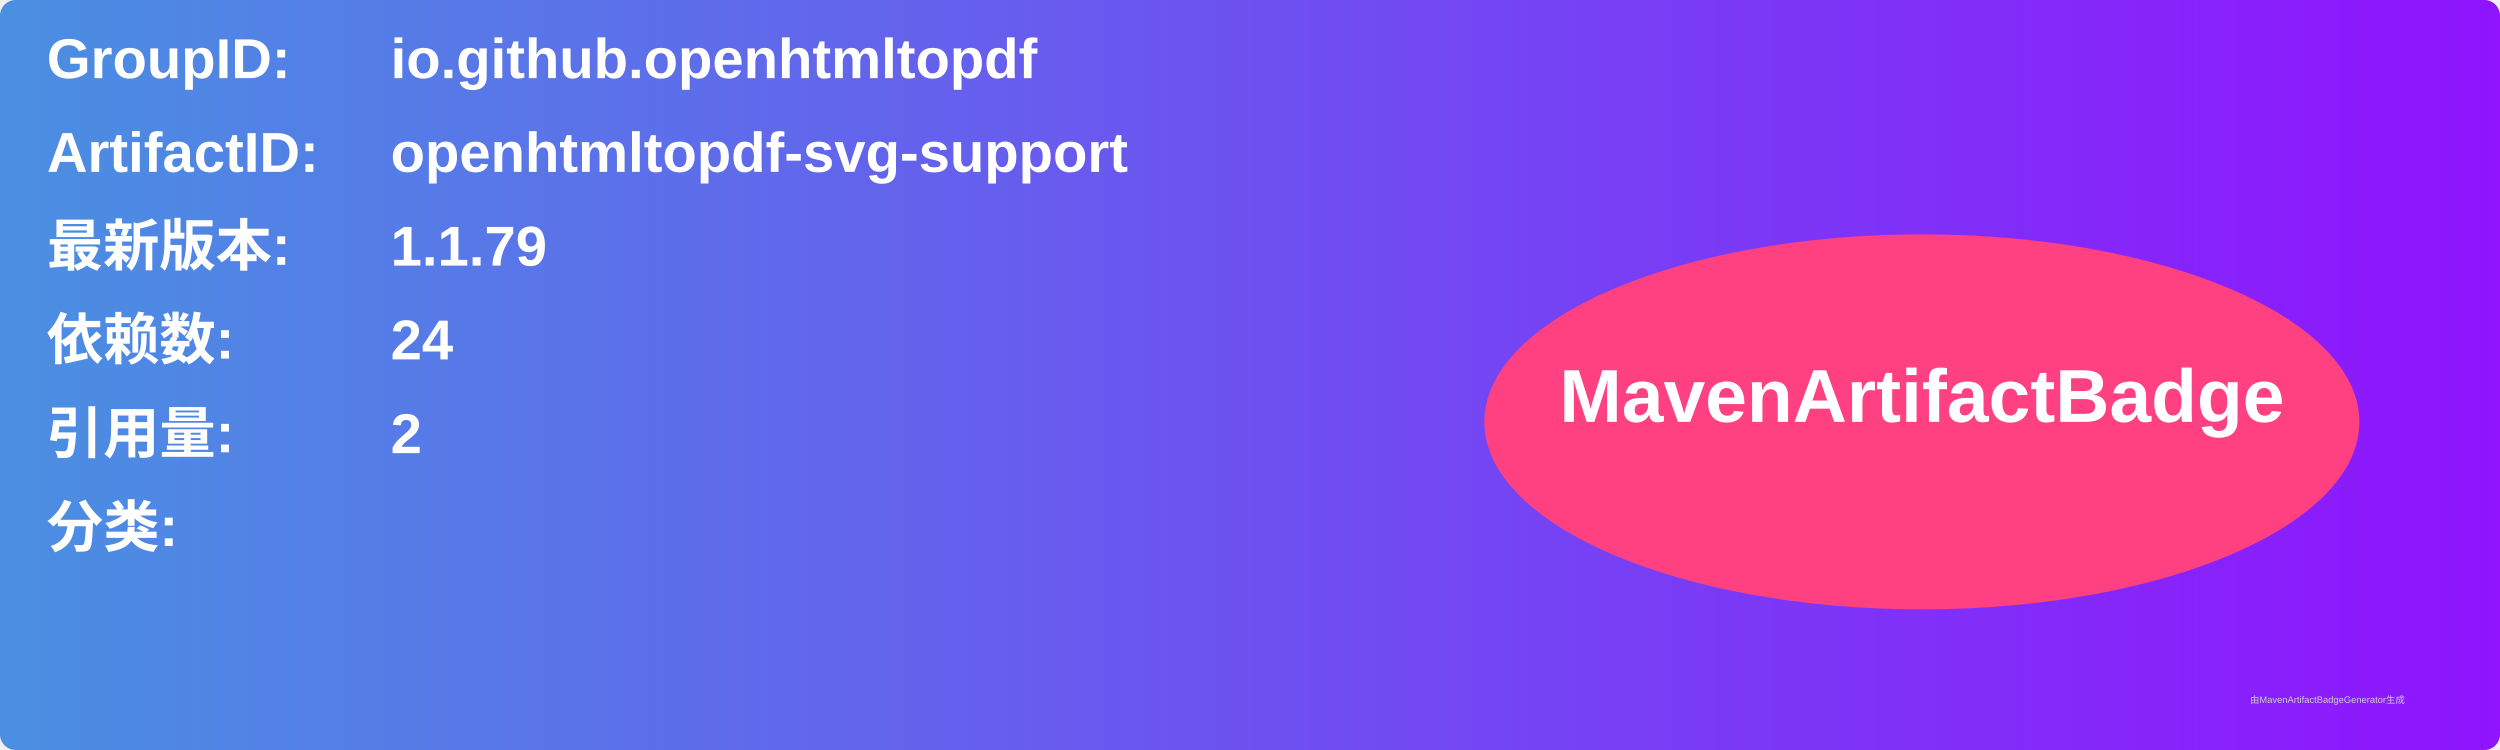
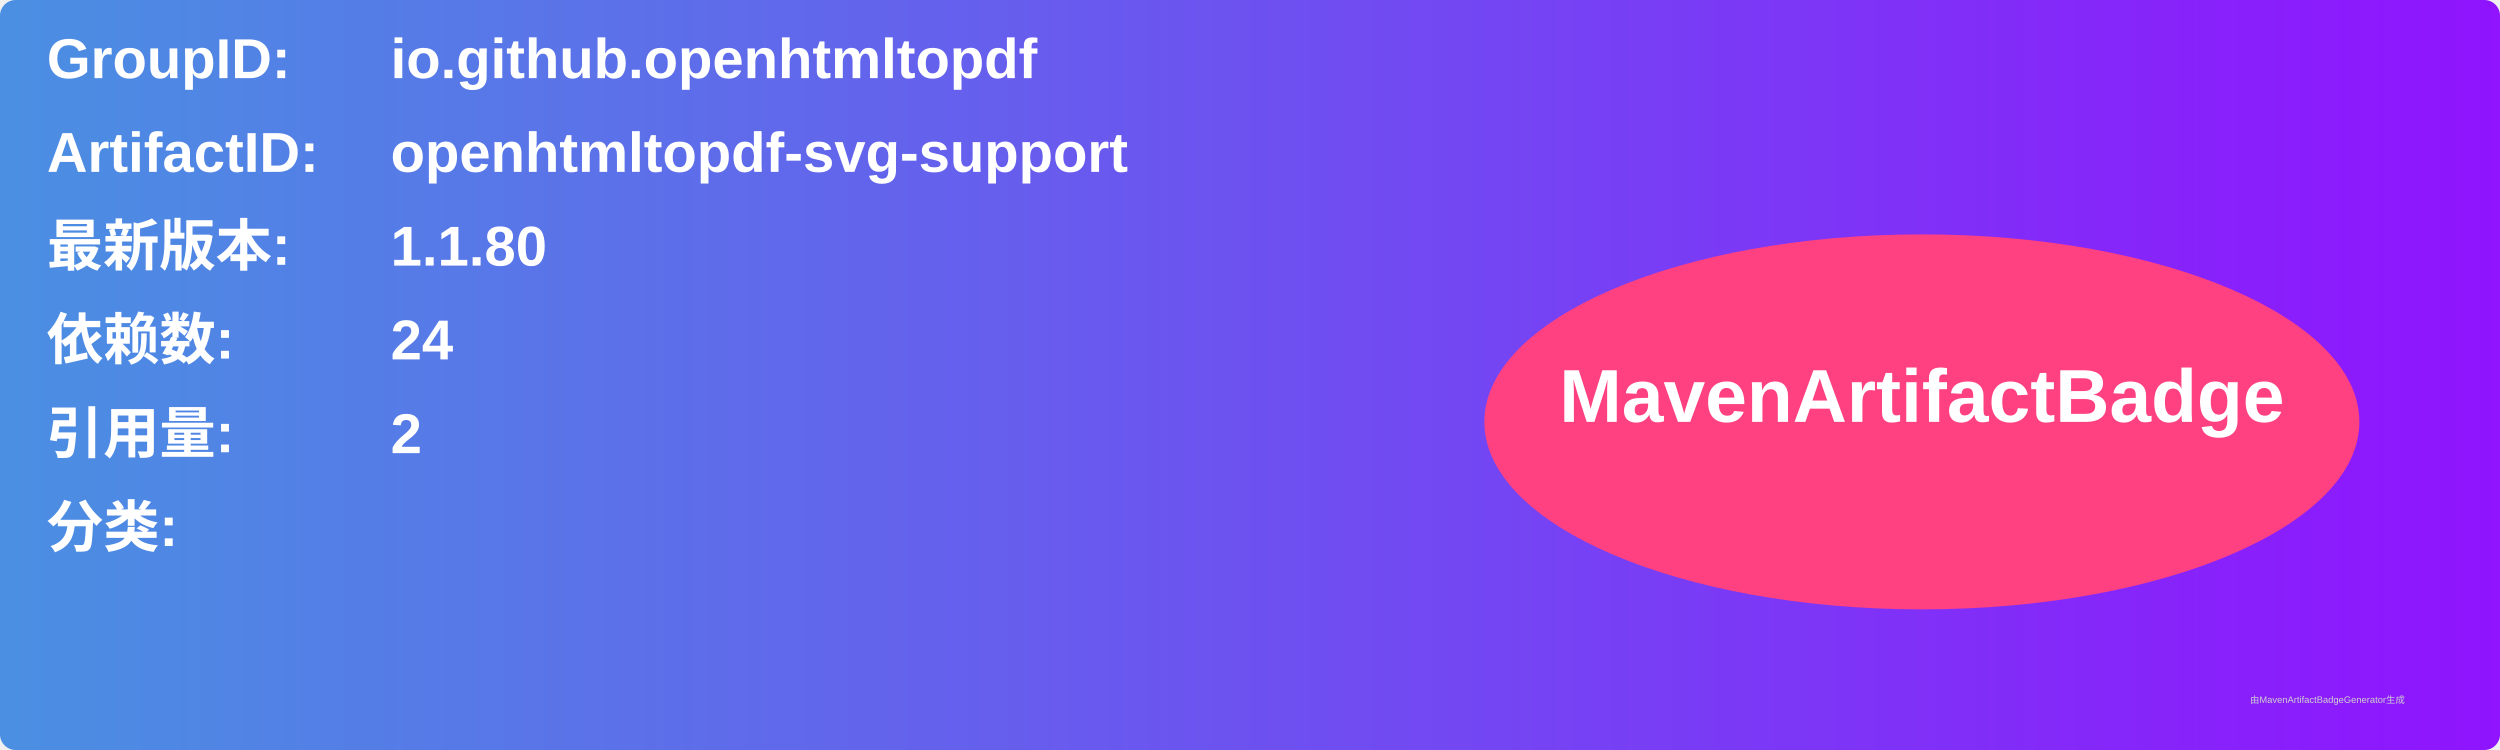
<svg xmlns="http://www.w3.org/2000/svg" width="800" height="240" viewBox="0 0 800 240">
  <linearGradient id="grad" x1="0%" y1="0%" x2="100%" y2="0%">
    <stop offset="0%" stop-color="#4a90e2" />
    <stop offset="100%" stop-color="#9013fe" />
  </linearGradient>
  <rect width="100%" height="100%" rx="5" ry="5" fill="url(#grad)" />
  <g transform="translate(15, 15)">
    <text x="0" y="10" font-family="Arial" font-size="18" fill="white" font-weight="bold" width="260">GroupID:</text>
    <text x="110" y="10" font-family="Arial" font-size="18" fill="white" font-weight="bold" width="460">io.github.openhtmltopdf</text>
    <text x="0" y="40" font-family="Arial" font-size="18" fill="white" font-weight="bold" width="260">ArtifactID:</text>
    <text x="110" y="40" font-family="Arial" font-size="18" fill="white" font-weight="bold" width="460">openhtmltopdf-svg-support</text>
    <text x="0" y="70" font-family="Arial" font-size="18" fill="white" font-weight="bold">最新版本:</text>
    <text x="110" y="70" font-family="Arial" font-size="18" fill="white" font-weight="bold">
-       <tspan font-weight="bold">1.1.79</tspan>
+       <tspan font-weight="bold">1.1.80</tspan>
    </text>
    <text x="0" y="100" font-family="Arial" font-size="18" fill="white" font-weight="bold">依赖数: </text>
    <text x="110" y="100" font-family="Arial" font-size="18" fill="white">
      <tspan font-weight="bold">24</tspan>
    </text>
    <text x="0" y="130" font-family="Arial" font-size="18" fill="white" font-weight="bold">引用量: </text>
    <text x="110" y="130" font-family="Arial" font-size="18" fill="white">
      <tspan font-weight="bold">2</tspan>
    </text>
    <text x="0" y="160" font-family="Arial" font-size="18" fill="white" font-weight="bold">分类:</text>
    <text x="10" y="190" font-family="Arial" font-size="10" fill="white">
      <tspan font-weight="bold" />
    </text>
    <ellipse cx="600" cy="120" rx="140" ry="60" fill="#ff4081" />
    <text x="600" y="120" text-anchor="middle" font-family="Arial" font-size="24" fill="white" font-weight="bold">MavenArtifactBadge</text>
  </g>
  <text x="720" y="225" font-family="Arial" font-size="3" fill="#d0d0d0">由MavenArtifactBadgeGenerator生成</text>
</svg>
